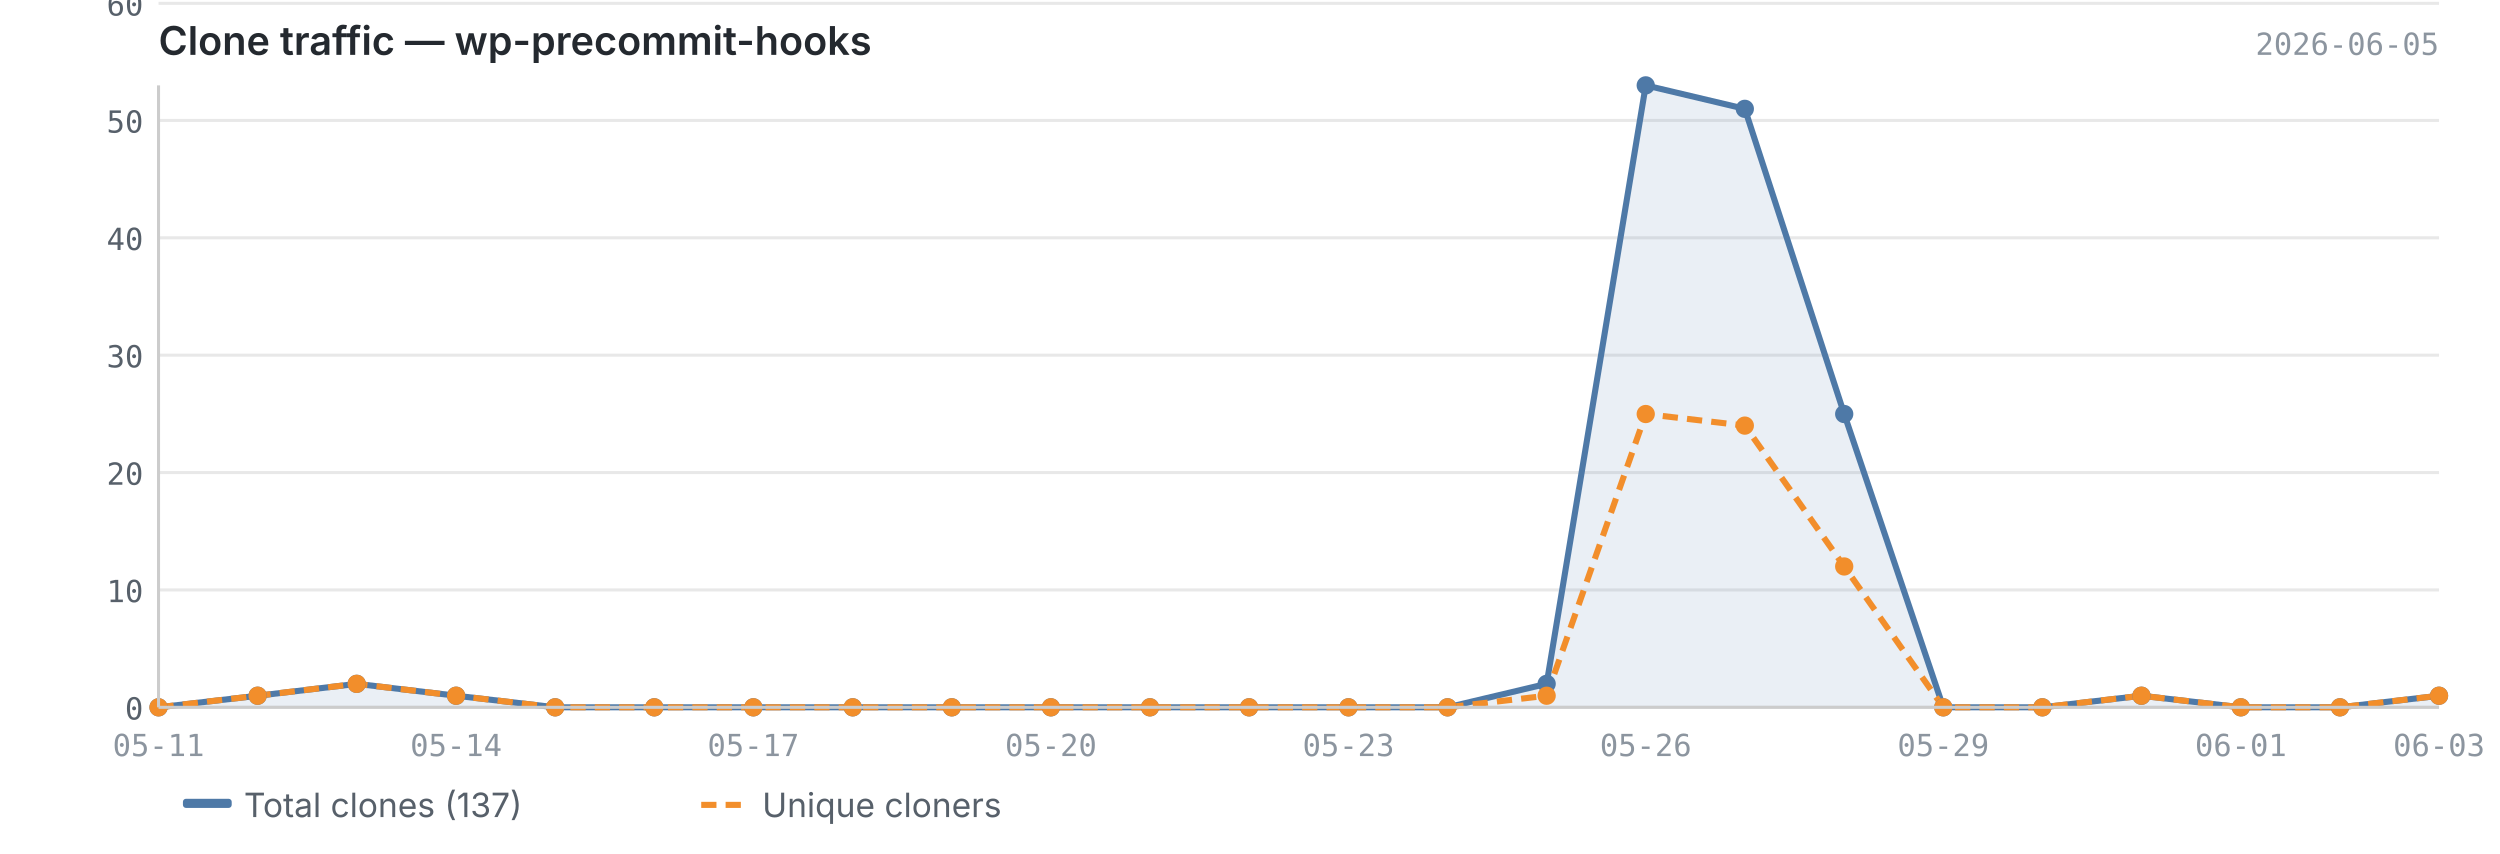
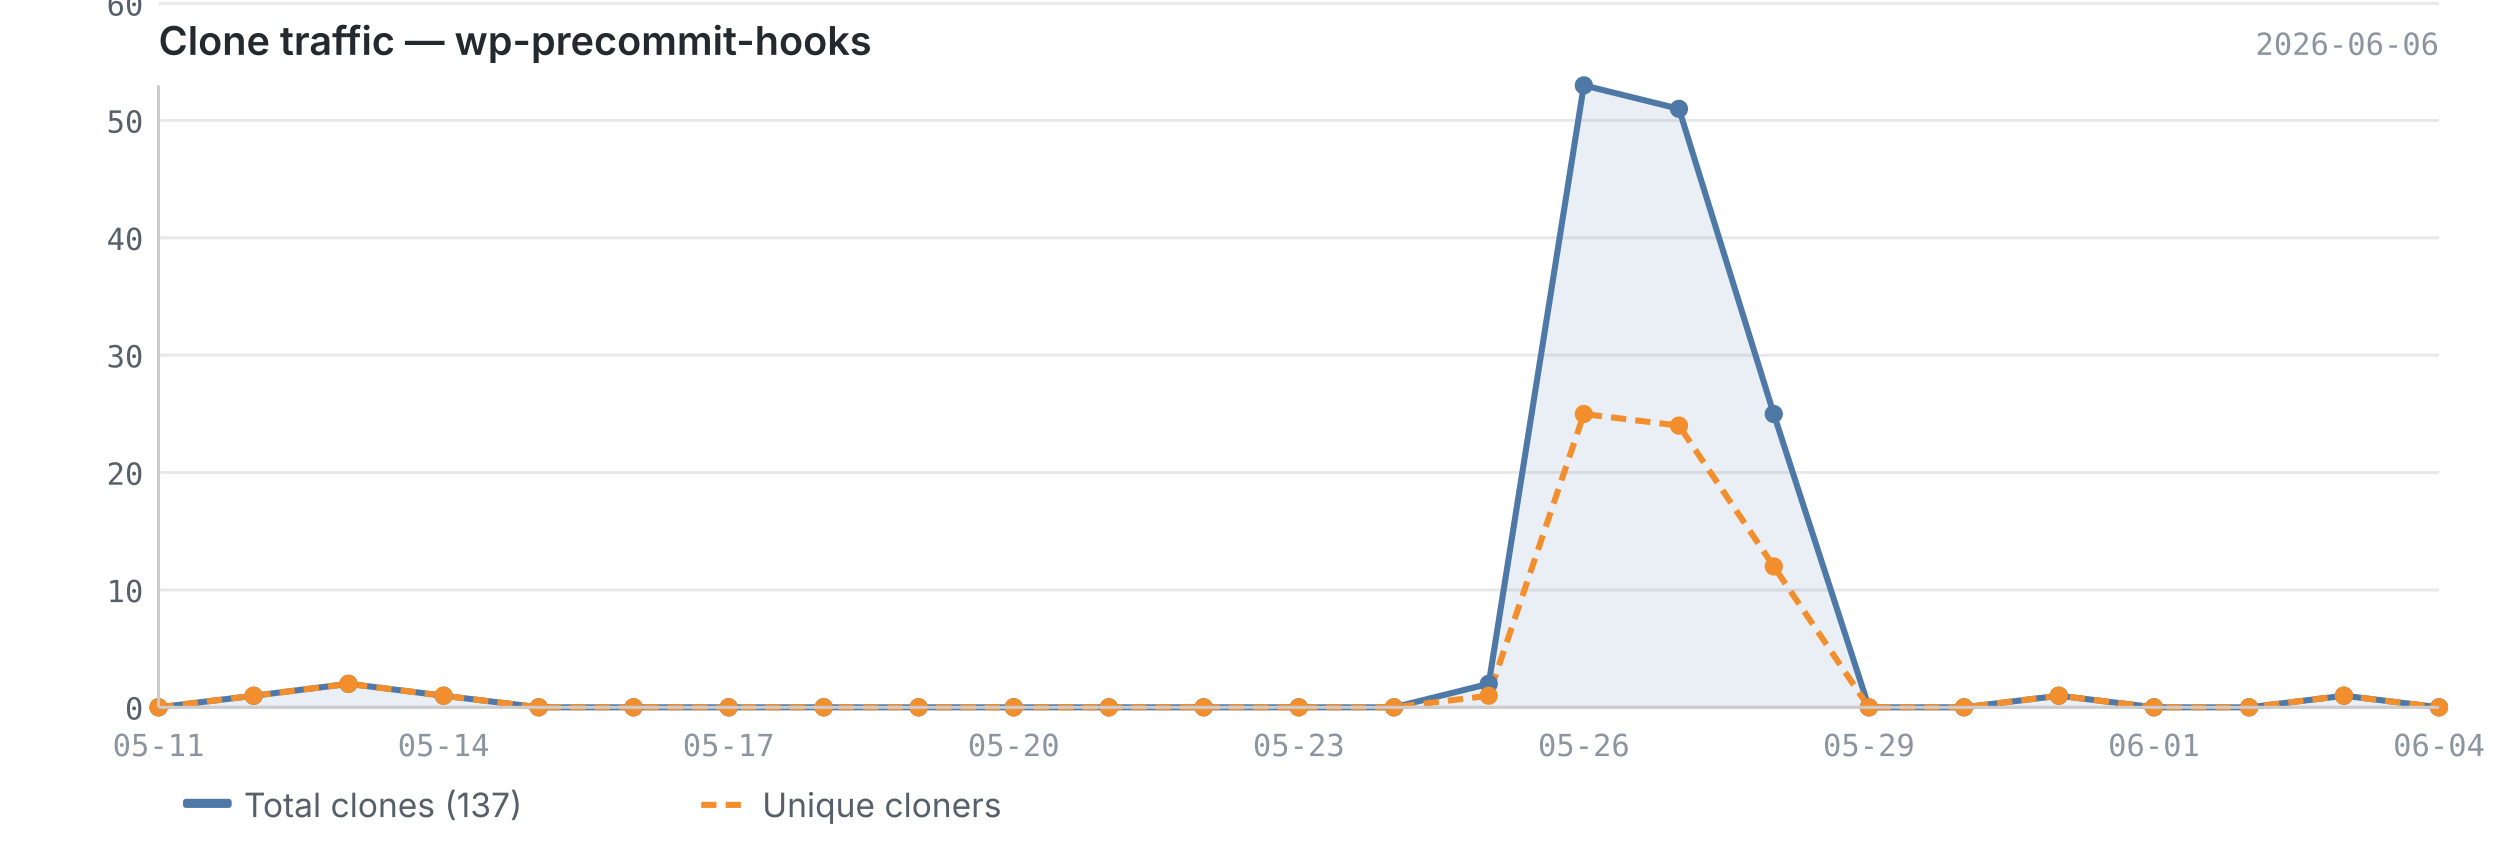
<svg xmlns="http://www.w3.org/2000/svg" viewBox="0 0 820 280" width="820" height="280">
  <text x="52" y="18" font-size="13" font-weight="600" fill="#24292f" font-family="-apple-system, BlinkMacSystemFont, 'Segoe UI', sans-serif">Clone traffic — wp-precommit-hooks</text>
-   <text x="800" y="18" font-size="10" fill="#8c959f" font-family="ui-monospace, SFMono-Regular, 'SF Mono', Menlo, monospace" text-anchor="end">2026-06-05</text>
+   <text x="800" y="18" font-size="10" fill="#8c959f" font-family="ui-monospace, SFMono-Regular, 'SF Mono', Menlo, monospace" text-anchor="end">2026-06-06</text>
  <line x1="52" y1="232.0" x2="800" y2="232.0" stroke="#e8e8e8" stroke-width="1" />
  <line x1="52" y1="193.5" x2="800" y2="193.5" stroke="#e8e8e8" stroke-width="1" />
  <line x1="52" y1="155.0" x2="800" y2="155.0" stroke="#e8e8e8" stroke-width="1" />
  <line x1="52" y1="116.5" x2="800" y2="116.5" stroke="#e8e8e8" stroke-width="1" />
  <line x1="52" y1="78.0" x2="800" y2="78.0" stroke="#e8e8e8" stroke-width="1" />
  <line x1="52" y1="39.5" x2="800" y2="39.5" stroke="#e8e8e8" stroke-width="1" />
  <line x1="52" y1="1.1" x2="800" y2="1.1" stroke="#e8e8e8" stroke-width="1" />
-   <path d="M52.0,232.0 L52.0,232.0 L84.5,228.2 L117.0,224.3 L149.6,228.2 L182.1,232.0 L214.6,232.0 L247.1,232.0 L279.7,232.0 L312.2,232.0 L344.7,232.0 L377.2,232.0 L409.7,232.0 L442.3,232.0 L474.8,232.0 L507.3,224.3 L539.8,28.0 L572.3,35.7 L604.9,135.8 L637.4,232.0 L669.9,232.0 L702.4,228.2 L735.0,232.0 L767.5,232.0 L800.0,228.2 L800.0,232.0 L52.0,232.0Z" fill="#4e79a7" opacity="0.12" />
-   <polyline points="52.0,232.0 84.5,228.2 117.0,224.3 149.6,228.2 182.1,232.0 214.6,232.0 247.1,232.0 279.7,232.0 312.2,232.0 344.7,232.0 377.2,232.0 409.7,232.0 442.3,232.0 474.8,232.0 507.3,224.3 539.8,28.0 572.3,35.7 604.9,135.8 637.4,232.0 669.9,232.0 702.4,228.2 735.0,232.0 767.5,232.0 800.0,228.2" fill="none" stroke="#4e79a7" stroke-width="2" stroke-linejoin="round" />
-   <polyline points="52.0,232.0 84.5,228.2 117.0,224.3 149.6,228.2 182.1,232.0 214.6,232.0 247.1,232.0 279.7,232.0 312.2,232.0 344.7,232.0 377.2,232.0 409.7,232.0 442.3,232.0 474.8,232.0 507.3,228.2 539.8,135.8 572.3,139.6 604.9,185.8 637.4,232.0 669.9,232.0 702.4,228.2 735.0,232.0 767.5,232.0 800.0,228.2" fill="none" stroke="#f28e2b" stroke-width="2" stroke-linejoin="round" stroke-dasharray="5,3" />
+   <path d="M52.0,232.0 L52.0,232.0 L83.2,228.2 L114.3,224.3 L145.5,228.2 L176.7,232.0 L207.8,232.0 L239.0,232.0 L270.2,232.0 L301.3,232.0 L332.5,232.0 L363.7,232.0 L394.8,232.0 L426.0,232.0 L457.2,232.0 L488.3,224.3 L519.5,28.0 L550.7,35.7 L581.8,135.8 L613.0,232.0 L644.2,232.0 L675.3,228.2 L706.5,232.0 L737.7,232.0 L768.8,228.2 L800.0,232.0 L800.0,232.0 L52.0,232.0Z" fill="#4e79a7" opacity="0.12" />
+   <polyline points="52.0,232.0 83.2,228.2 114.3,224.3 145.5,228.2 176.7,232.0 207.8,232.0 239.0,232.0 270.2,232.0 301.3,232.0 332.5,232.0 363.7,232.0 394.8,232.0 426.0,232.0 457.2,232.0 488.3,224.3 519.5,28.0 550.7,35.7 581.8,135.8 613.0,232.0 644.2,232.0 675.3,228.2 706.5,232.0 737.7,232.0 768.8,228.2 800.0,232.0" fill="none" stroke="#4e79a7" stroke-width="2" stroke-linejoin="round" />
+   <polyline points="52.0,232.0 83.2,228.2 114.3,224.3 145.5,228.2 176.7,232.0 207.8,232.0 239.0,232.0 270.2,232.0 301.3,232.0 332.5,232.0 363.7,232.0 394.8,232.0 426.0,232.0 457.2,232.0 488.3,228.2 519.5,135.8 550.7,139.6 581.8,185.8 613.0,232.0 644.2,232.0 675.3,228.2 706.5,232.0 737.7,232.0 768.8,228.2 800.0,232.0" fill="none" stroke="#f28e2b" stroke-width="2" stroke-linejoin="round" stroke-dasharray="5,3" />
  <circle cx="52.0" cy="232.0" r="3" fill="#4e79a7" />
-   <circle cx="84.5" cy="228.2" r="3" fill="#4e79a7" />
-   <circle cx="117.0" cy="224.3" r="3" fill="#4e79a7" />
-   <circle cx="149.6" cy="228.2" r="3" fill="#4e79a7" />
-   <circle cx="182.1" cy="232.0" r="3" fill="#4e79a7" />
-   <circle cx="214.6" cy="232.0" r="3" fill="#4e79a7" />
-   <circle cx="247.1" cy="232.0" r="3" fill="#4e79a7" />
-   <circle cx="279.7" cy="232.0" r="3" fill="#4e79a7" />
-   <circle cx="312.2" cy="232.0" r="3" fill="#4e79a7" />
-   <circle cx="344.7" cy="232.0" r="3" fill="#4e79a7" />
-   <circle cx="377.2" cy="232.0" r="3" fill="#4e79a7" />
-   <circle cx="409.7" cy="232.0" r="3" fill="#4e79a7" />
-   <circle cx="442.3" cy="232.0" r="3" fill="#4e79a7" />
-   <circle cx="474.8" cy="232.0" r="3" fill="#4e79a7" />
-   <circle cx="507.3" cy="224.3" r="3" fill="#4e79a7" />
-   <circle cx="539.8" cy="28.0" r="3" fill="#4e79a7" />
-   <circle cx="572.3" cy="35.7" r="3" fill="#4e79a7" />
-   <circle cx="604.9" cy="135.8" r="3" fill="#4e79a7" />
-   <circle cx="637.4" cy="232.0" r="3" fill="#4e79a7" />
-   <circle cx="669.9" cy="232.0" r="3" fill="#4e79a7" />
-   <circle cx="702.4" cy="228.2" r="3" fill="#4e79a7" />
-   <circle cx="735.0" cy="232.0" r="3" fill="#4e79a7" />
-   <circle cx="767.5" cy="232.0" r="3" fill="#4e79a7" />
-   <circle cx="800.0" cy="228.2" r="3" fill="#4e79a7" />
+   <circle cx="83.2" cy="228.2" r="3" fill="#4e79a7" />
+   <circle cx="114.3" cy="224.3" r="3" fill="#4e79a7" />
+   <circle cx="145.5" cy="228.2" r="3" fill="#4e79a7" />
+   <circle cx="176.7" cy="232.0" r="3" fill="#4e79a7" />
+   <circle cx="207.8" cy="232.0" r="3" fill="#4e79a7" />
+   <circle cx="239.0" cy="232.0" r="3" fill="#4e79a7" />
+   <circle cx="270.2" cy="232.0" r="3" fill="#4e79a7" />
+   <circle cx="301.3" cy="232.0" r="3" fill="#4e79a7" />
+   <circle cx="332.5" cy="232.0" r="3" fill="#4e79a7" />
+   <circle cx="363.7" cy="232.0" r="3" fill="#4e79a7" />
+   <circle cx="394.8" cy="232.0" r="3" fill="#4e79a7" />
+   <circle cx="426.0" cy="232.0" r="3" fill="#4e79a7" />
+   <circle cx="457.2" cy="232.0" r="3" fill="#4e79a7" />
+   <circle cx="488.3" cy="224.3" r="3" fill="#4e79a7" />
+   <circle cx="519.5" cy="28.0" r="3" fill="#4e79a7" />
+   <circle cx="550.7" cy="35.7" r="3" fill="#4e79a7" />
+   <circle cx="581.8" cy="135.8" r="3" fill="#4e79a7" />
+   <circle cx="613.0" cy="232.0" r="3" fill="#4e79a7" />
+   <circle cx="644.2" cy="232.0" r="3" fill="#4e79a7" />
+   <circle cx="675.3" cy="228.2" r="3" fill="#4e79a7" />
+   <circle cx="706.5" cy="232.0" r="3" fill="#4e79a7" />
+   <circle cx="737.7" cy="232.0" r="3" fill="#4e79a7" />
+   <circle cx="768.8" cy="228.2" r="3" fill="#4e79a7" />
+   <circle cx="800.0" cy="232.0" r="3" fill="#4e79a7" />
  <circle cx="52.0" cy="232.0" r="3" fill="#f28e2b" />
-   <circle cx="84.5" cy="228.2" r="3" fill="#f28e2b" />
-   <circle cx="117.0" cy="224.3" r="3" fill="#f28e2b" />
-   <circle cx="149.6" cy="228.2" r="3" fill="#f28e2b" />
-   <circle cx="182.1" cy="232.0" r="3" fill="#f28e2b" />
-   <circle cx="214.6" cy="232.0" r="3" fill="#f28e2b" />
-   <circle cx="247.1" cy="232.0" r="3" fill="#f28e2b" />
-   <circle cx="279.7" cy="232.0" r="3" fill="#f28e2b" />
-   <circle cx="312.2" cy="232.0" r="3" fill="#f28e2b" />
-   <circle cx="344.7" cy="232.0" r="3" fill="#f28e2b" />
-   <circle cx="377.2" cy="232.0" r="3" fill="#f28e2b" />
-   <circle cx="409.7" cy="232.0" r="3" fill="#f28e2b" />
-   <circle cx="442.3" cy="232.0" r="3" fill="#f28e2b" />
-   <circle cx="474.8" cy="232.0" r="3" fill="#f28e2b" />
-   <circle cx="507.3" cy="228.2" r="3" fill="#f28e2b" />
-   <circle cx="539.8" cy="135.8" r="3" fill="#f28e2b" />
-   <circle cx="572.3" cy="139.6" r="3" fill="#f28e2b" />
-   <circle cx="604.9" cy="185.8" r="3" fill="#f28e2b" />
-   <circle cx="637.4" cy="232.0" r="3" fill="#f28e2b" />
-   <circle cx="669.9" cy="232.0" r="3" fill="#f28e2b" />
-   <circle cx="702.4" cy="228.2" r="3" fill="#f28e2b" />
-   <circle cx="735.0" cy="232.0" r="3" fill="#f28e2b" />
-   <circle cx="767.5" cy="232.0" r="3" fill="#f28e2b" />
-   <circle cx="800.0" cy="228.2" r="3" fill="#f28e2b" />
+   <circle cx="83.2" cy="228.2" r="3" fill="#f28e2b" />
+   <circle cx="114.3" cy="224.3" r="3" fill="#f28e2b" />
+   <circle cx="145.5" cy="228.2" r="3" fill="#f28e2b" />
+   <circle cx="176.7" cy="232.0" r="3" fill="#f28e2b" />
+   <circle cx="207.8" cy="232.0" r="3" fill="#f28e2b" />
+   <circle cx="239.0" cy="232.0" r="3" fill="#f28e2b" />
+   <circle cx="270.2" cy="232.0" r="3" fill="#f28e2b" />
+   <circle cx="301.3" cy="232.0" r="3" fill="#f28e2b" />
+   <circle cx="332.5" cy="232.0" r="3" fill="#f28e2b" />
+   <circle cx="363.7" cy="232.0" r="3" fill="#f28e2b" />
+   <circle cx="394.8" cy="232.0" r="3" fill="#f28e2b" />
+   <circle cx="426.0" cy="232.0" r="3" fill="#f28e2b" />
+   <circle cx="457.2" cy="232.0" r="3" fill="#f28e2b" />
+   <circle cx="488.3" cy="228.2" r="3" fill="#f28e2b" />
+   <circle cx="519.5" cy="135.8" r="3" fill="#f28e2b" />
+   <circle cx="550.7" cy="139.6" r="3" fill="#f28e2b" />
+   <circle cx="581.8" cy="185.8" r="3" fill="#f28e2b" />
+   <circle cx="613.0" cy="232.0" r="3" fill="#f28e2b" />
+   <circle cx="644.2" cy="232.0" r="3" fill="#f28e2b" />
+   <circle cx="675.3" cy="228.2" r="3" fill="#f28e2b" />
+   <circle cx="706.5" cy="232.0" r="3" fill="#f28e2b" />
+   <circle cx="737.7" cy="232.0" r="3" fill="#f28e2b" />
+   <circle cx="768.8" cy="228.2" r="3" fill="#f28e2b" />
+   <circle cx="800.0" cy="232.0" r="3" fill="#f28e2b" />
  <line x1="52" y1="28" x2="52" y2="232" stroke="#cccccc" stroke-width="1" />
  <line x1="52" y1="232" x2="800" y2="232" stroke="#cccccc" stroke-width="1" />
  <text x="47" y="236.0" text-anchor="end" font-size="10" fill="#57606a" font-family="ui-monospace, SFMono-Regular, 'SF Mono', Menlo, monospace">0</text>
  <text x="47" y="197.5" text-anchor="end" font-size="10" fill="#57606a" font-family="ui-monospace, SFMono-Regular, 'SF Mono', Menlo, monospace">10</text>
  <text x="47" y="159.0" text-anchor="end" font-size="10" fill="#57606a" font-family="ui-monospace, SFMono-Regular, 'SF Mono', Menlo, monospace">20</text>
  <text x="47" y="120.5" text-anchor="end" font-size="10" fill="#57606a" font-family="ui-monospace, SFMono-Regular, 'SF Mono', Menlo, monospace">30</text>
  <text x="47" y="82.0" text-anchor="end" font-size="10" fill="#57606a" font-family="ui-monospace, SFMono-Regular, 'SF Mono', Menlo, monospace">40</text>
  <text x="47" y="43.5" text-anchor="end" font-size="10" fill="#57606a" font-family="ui-monospace, SFMono-Regular, 'SF Mono', Menlo, monospace">50</text>
  <text x="47" y="5.1" text-anchor="end" font-size="10" fill="#57606a" font-family="ui-monospace, SFMono-Regular, 'SF Mono', Menlo, monospace">60</text>
  <text x="52.0" y="248" text-anchor="middle" font-size="10" fill="#8c959f" font-family="ui-monospace, SFMono-Regular, 'SF Mono', Menlo, monospace">05-11</text>
-   <text x="149.6" y="248" text-anchor="middle" font-size="10" fill="#8c959f" font-family="ui-monospace, SFMono-Regular, 'SF Mono', Menlo, monospace">05-14</text>
-   <text x="247.1" y="248" text-anchor="middle" font-size="10" fill="#8c959f" font-family="ui-monospace, SFMono-Regular, 'SF Mono', Menlo, monospace">05-17</text>
-   <text x="344.7" y="248" text-anchor="middle" font-size="10" fill="#8c959f" font-family="ui-monospace, SFMono-Regular, 'SF Mono', Menlo, monospace">05-20</text>
-   <text x="442.3" y="248" text-anchor="middle" font-size="10" fill="#8c959f" font-family="ui-monospace, SFMono-Regular, 'SF Mono', Menlo, monospace">05-23</text>
-   <text x="539.8" y="248" text-anchor="middle" font-size="10" fill="#8c959f" font-family="ui-monospace, SFMono-Regular, 'SF Mono', Menlo, monospace">05-26</text>
-   <text x="637.4" y="248" text-anchor="middle" font-size="10" fill="#8c959f" font-family="ui-monospace, SFMono-Regular, 'SF Mono', Menlo, monospace">05-29</text>
-   <text x="735.0" y="248" text-anchor="middle" font-size="10" fill="#8c959f" font-family="ui-monospace, SFMono-Regular, 'SF Mono', Menlo, monospace">06-01</text>
-   <text x="800.0" y="248" text-anchor="middle" font-size="10" fill="#8c959f" font-family="ui-monospace, SFMono-Regular, 'SF Mono', Menlo, monospace">06-03</text>
+   <text x="145.5" y="248" text-anchor="middle" font-size="10" fill="#8c959f" font-family="ui-monospace, SFMono-Regular, 'SF Mono', Menlo, monospace">05-14</text>
+   <text x="239.0" y="248" text-anchor="middle" font-size="10" fill="#8c959f" font-family="ui-monospace, SFMono-Regular, 'SF Mono', Menlo, monospace">05-17</text>
+   <text x="332.5" y="248" text-anchor="middle" font-size="10" fill="#8c959f" font-family="ui-monospace, SFMono-Regular, 'SF Mono', Menlo, monospace">05-20</text>
+   <text x="426.0" y="248" text-anchor="middle" font-size="10" fill="#8c959f" font-family="ui-monospace, SFMono-Regular, 'SF Mono', Menlo, monospace">05-23</text>
+   <text x="519.5" y="248" text-anchor="middle" font-size="10" fill="#8c959f" font-family="ui-monospace, SFMono-Regular, 'SF Mono', Menlo, monospace">05-26</text>
+   <text x="613.0" y="248" text-anchor="middle" font-size="10" fill="#8c959f" font-family="ui-monospace, SFMono-Regular, 'SF Mono', Menlo, monospace">05-29</text>
+   <text x="706.5" y="248" text-anchor="middle" font-size="10" fill="#8c959f" font-family="ui-monospace, SFMono-Regular, 'SF Mono', Menlo, monospace">06-01</text>
+   <text x="800.0" y="248" text-anchor="middle" font-size="10" fill="#8c959f" font-family="ui-monospace, SFMono-Regular, 'SF Mono', Menlo, monospace">06-04</text>
  <rect x="60" y="262" width="16" height="3" fill="#4e79a7" rx="1" />
  <text x="80" y="268" font-size="11" fill="#57606a" font-family="-apple-system, BlinkMacSystemFont, 'Segoe UI', sans-serif">Total clones (137)</text>
  <line x1="230" y1="264" x2="246" y2="264" stroke="#f28e2b" stroke-width="2" stroke-dasharray="5,3" />
  <text x="250" y="268" font-size="11" fill="#57606a" font-family="-apple-system, BlinkMacSystemFont, 'Segoe UI', sans-serif">Unique cloners</text>
</svg>
